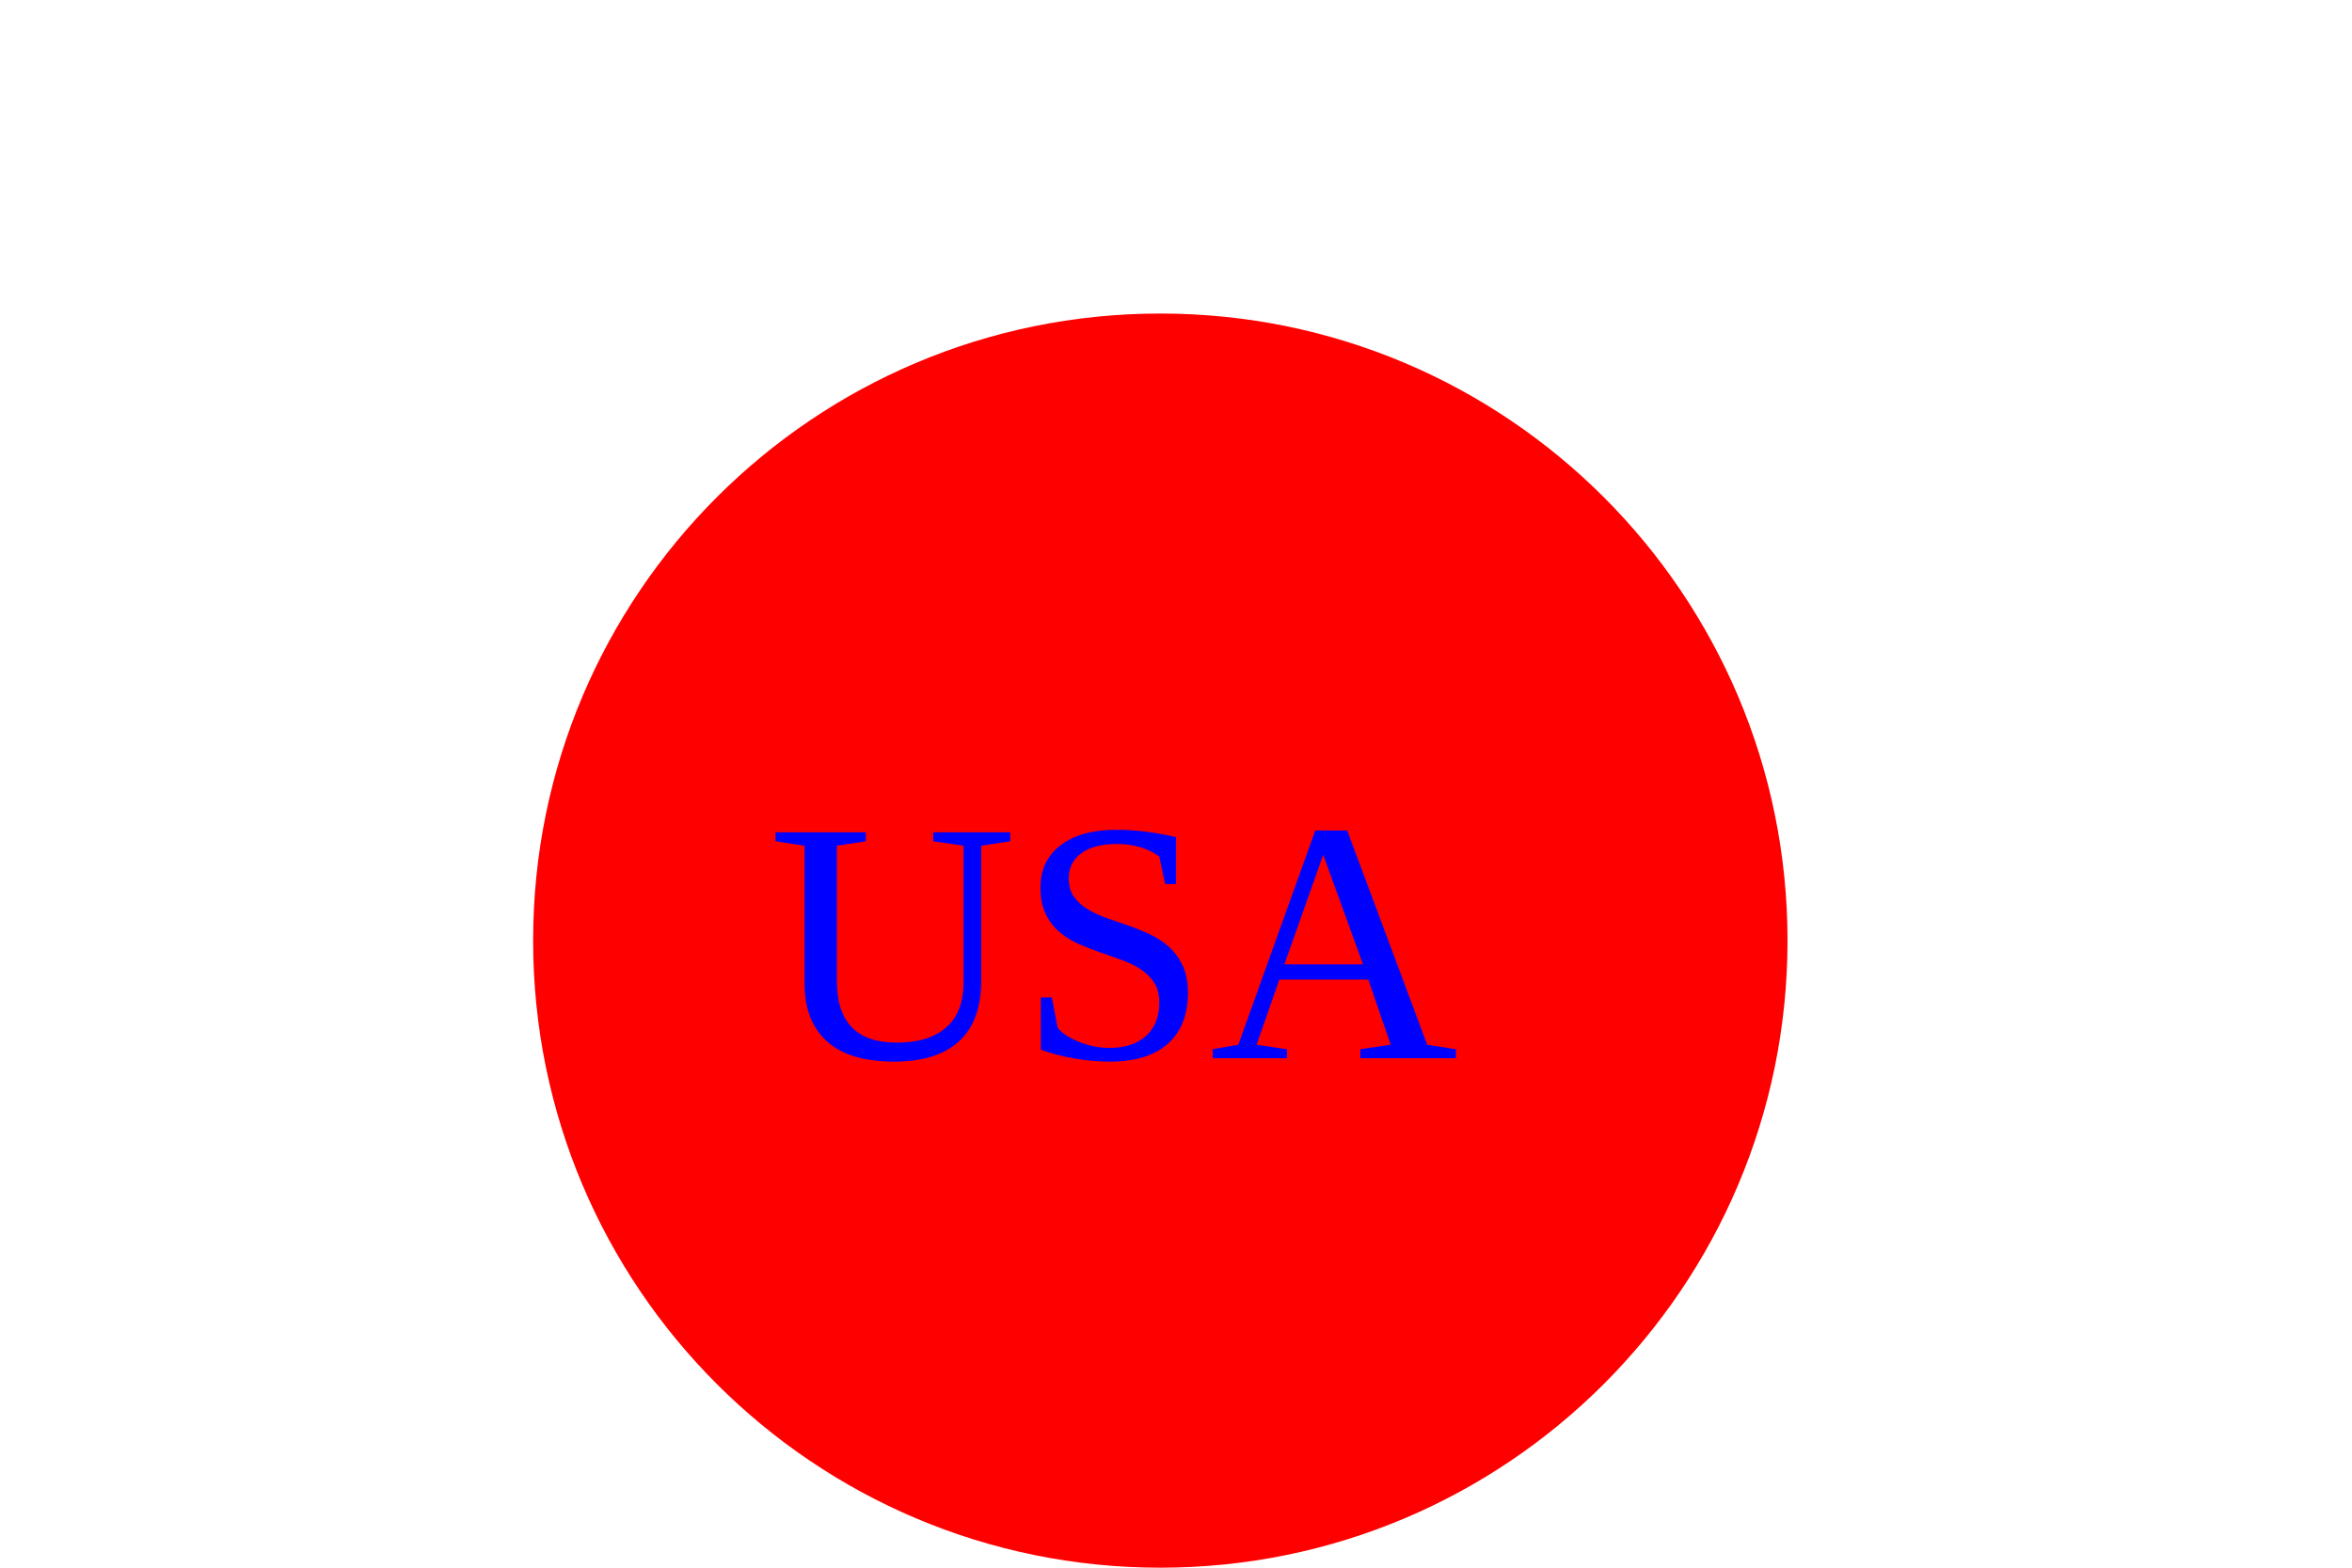
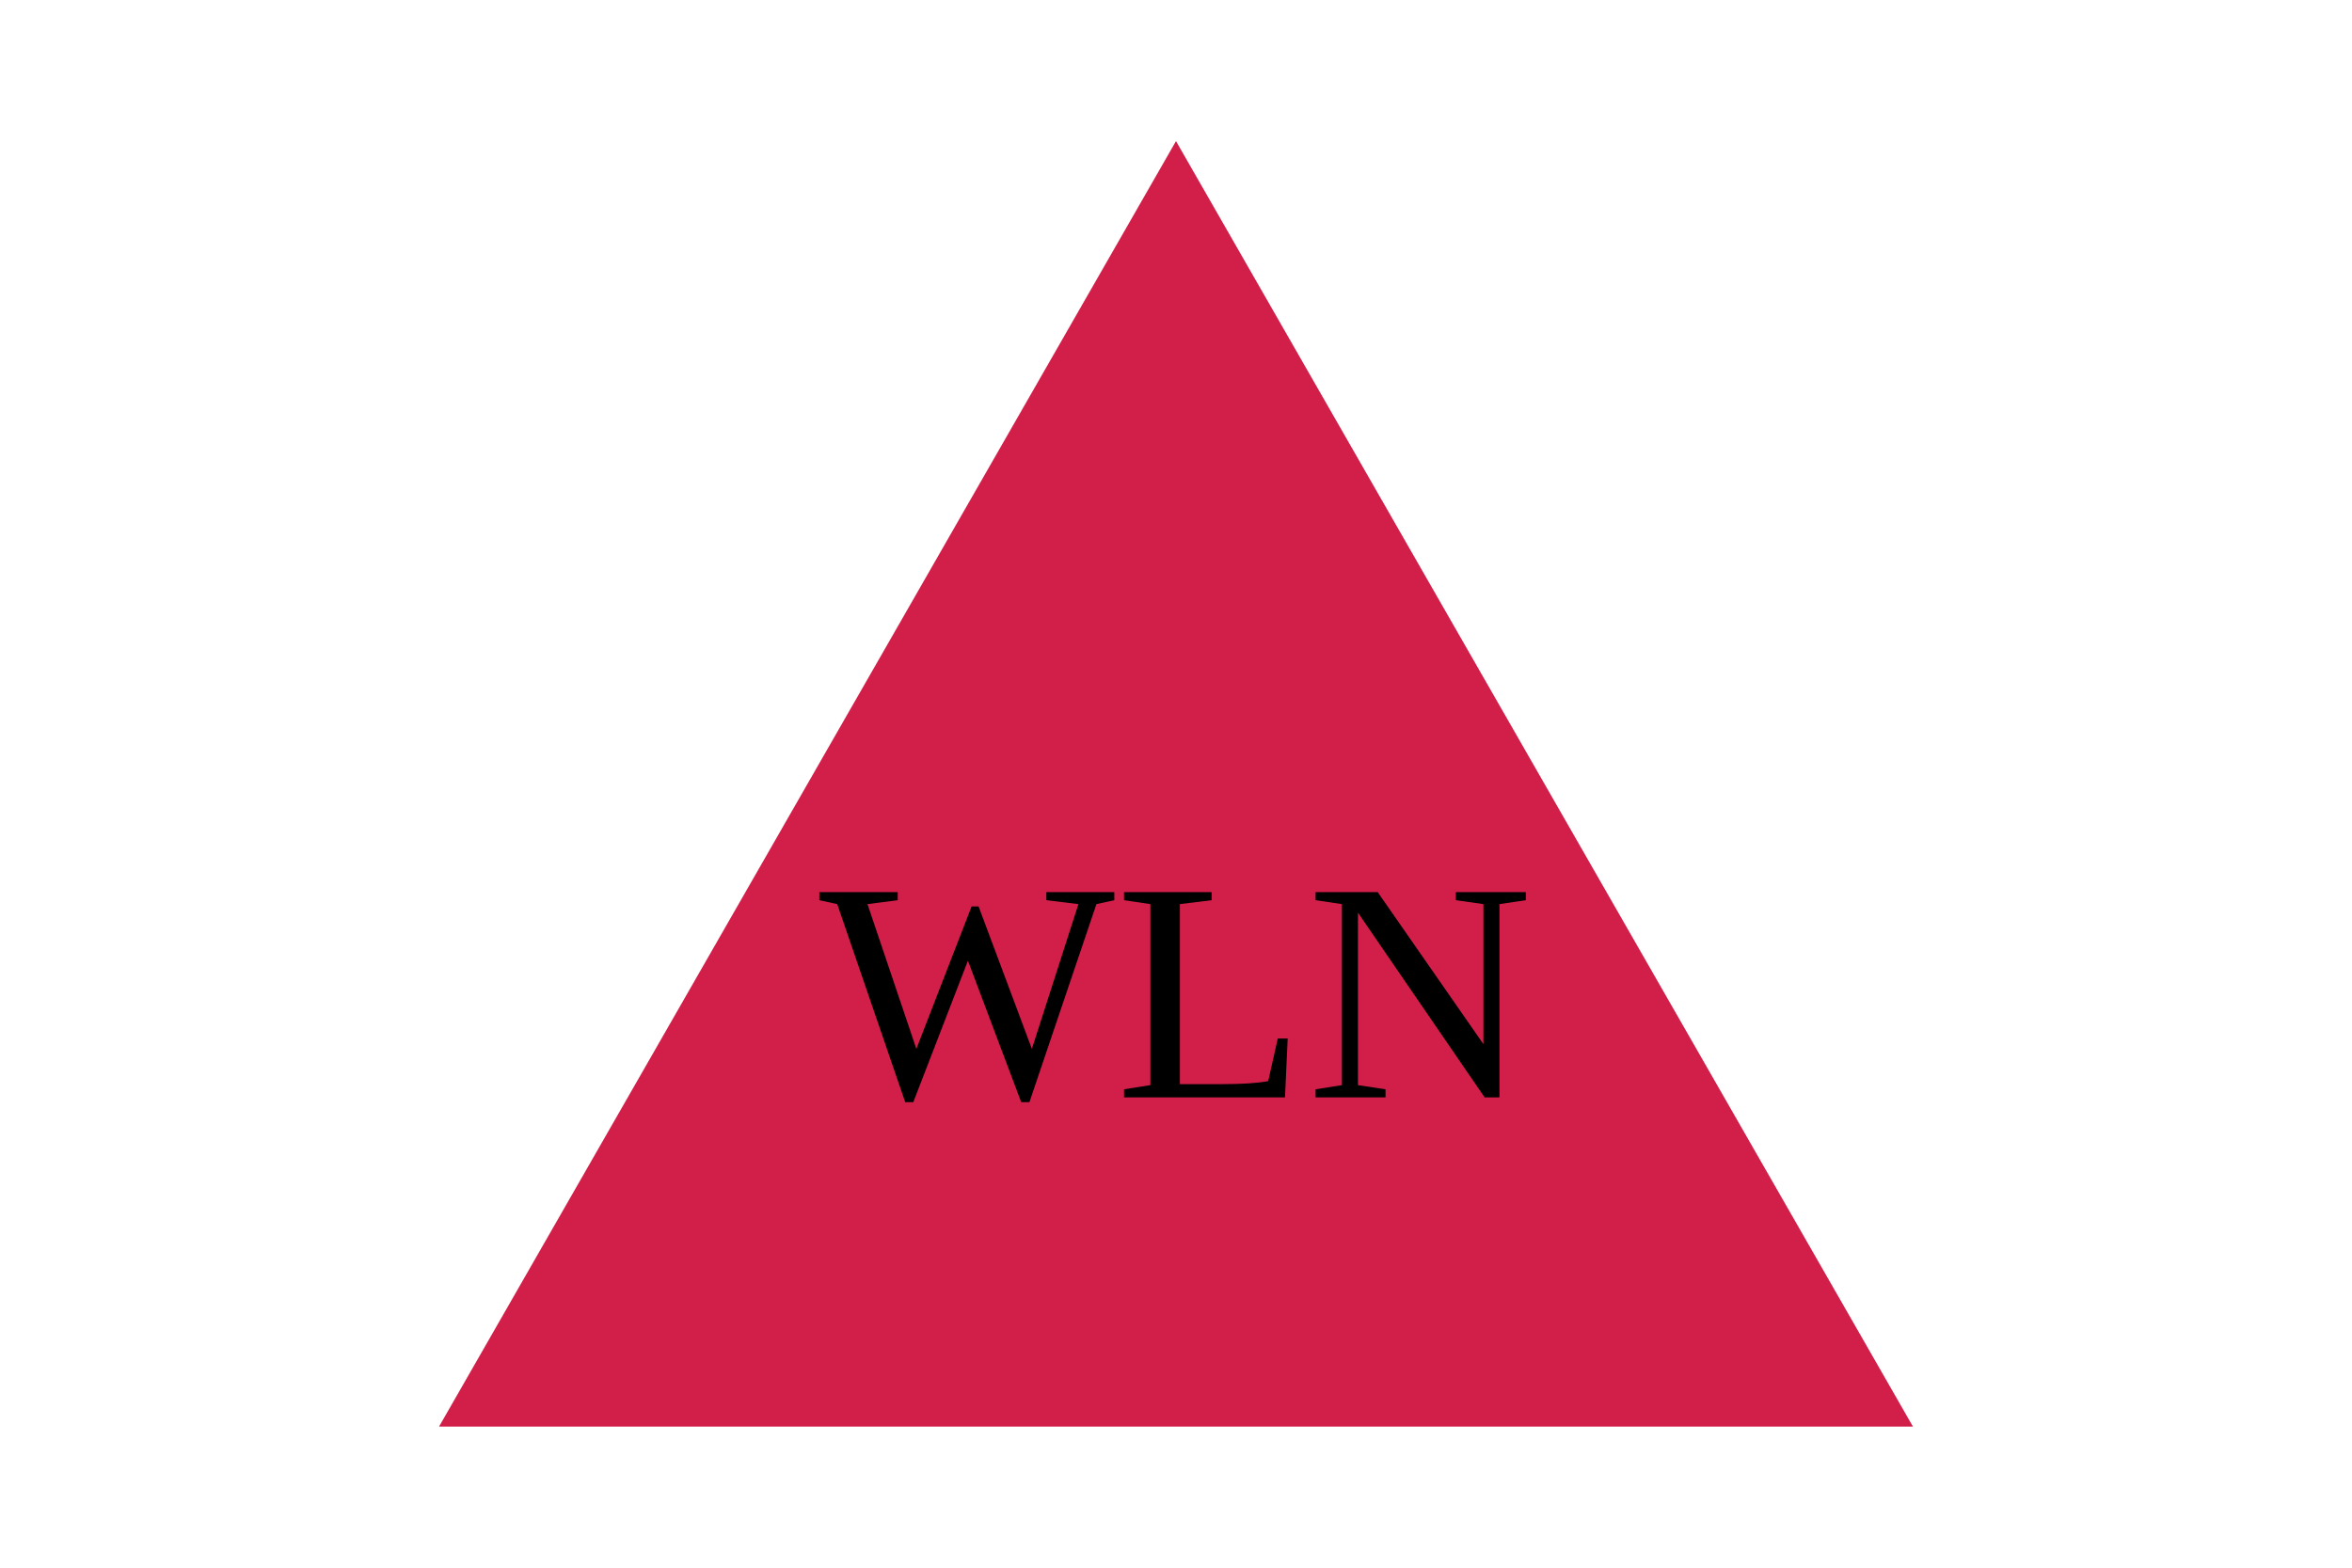
<svg xmlns="http://www.w3.org/2000/svg" width="300px" height="200px">
-   <circle cx="148" cy="120" r="80" fill="Red" />
-   <text x="98" y="135" fill="Blue" font-size="44">USA</text>
+   <polygon points="150, 18 244, 182 56, 182" fill="#D21F49" />
+   <text x="150" y="140" font-size="40" text-anchor="middle" fill="black">WLN</text>
</svg>
